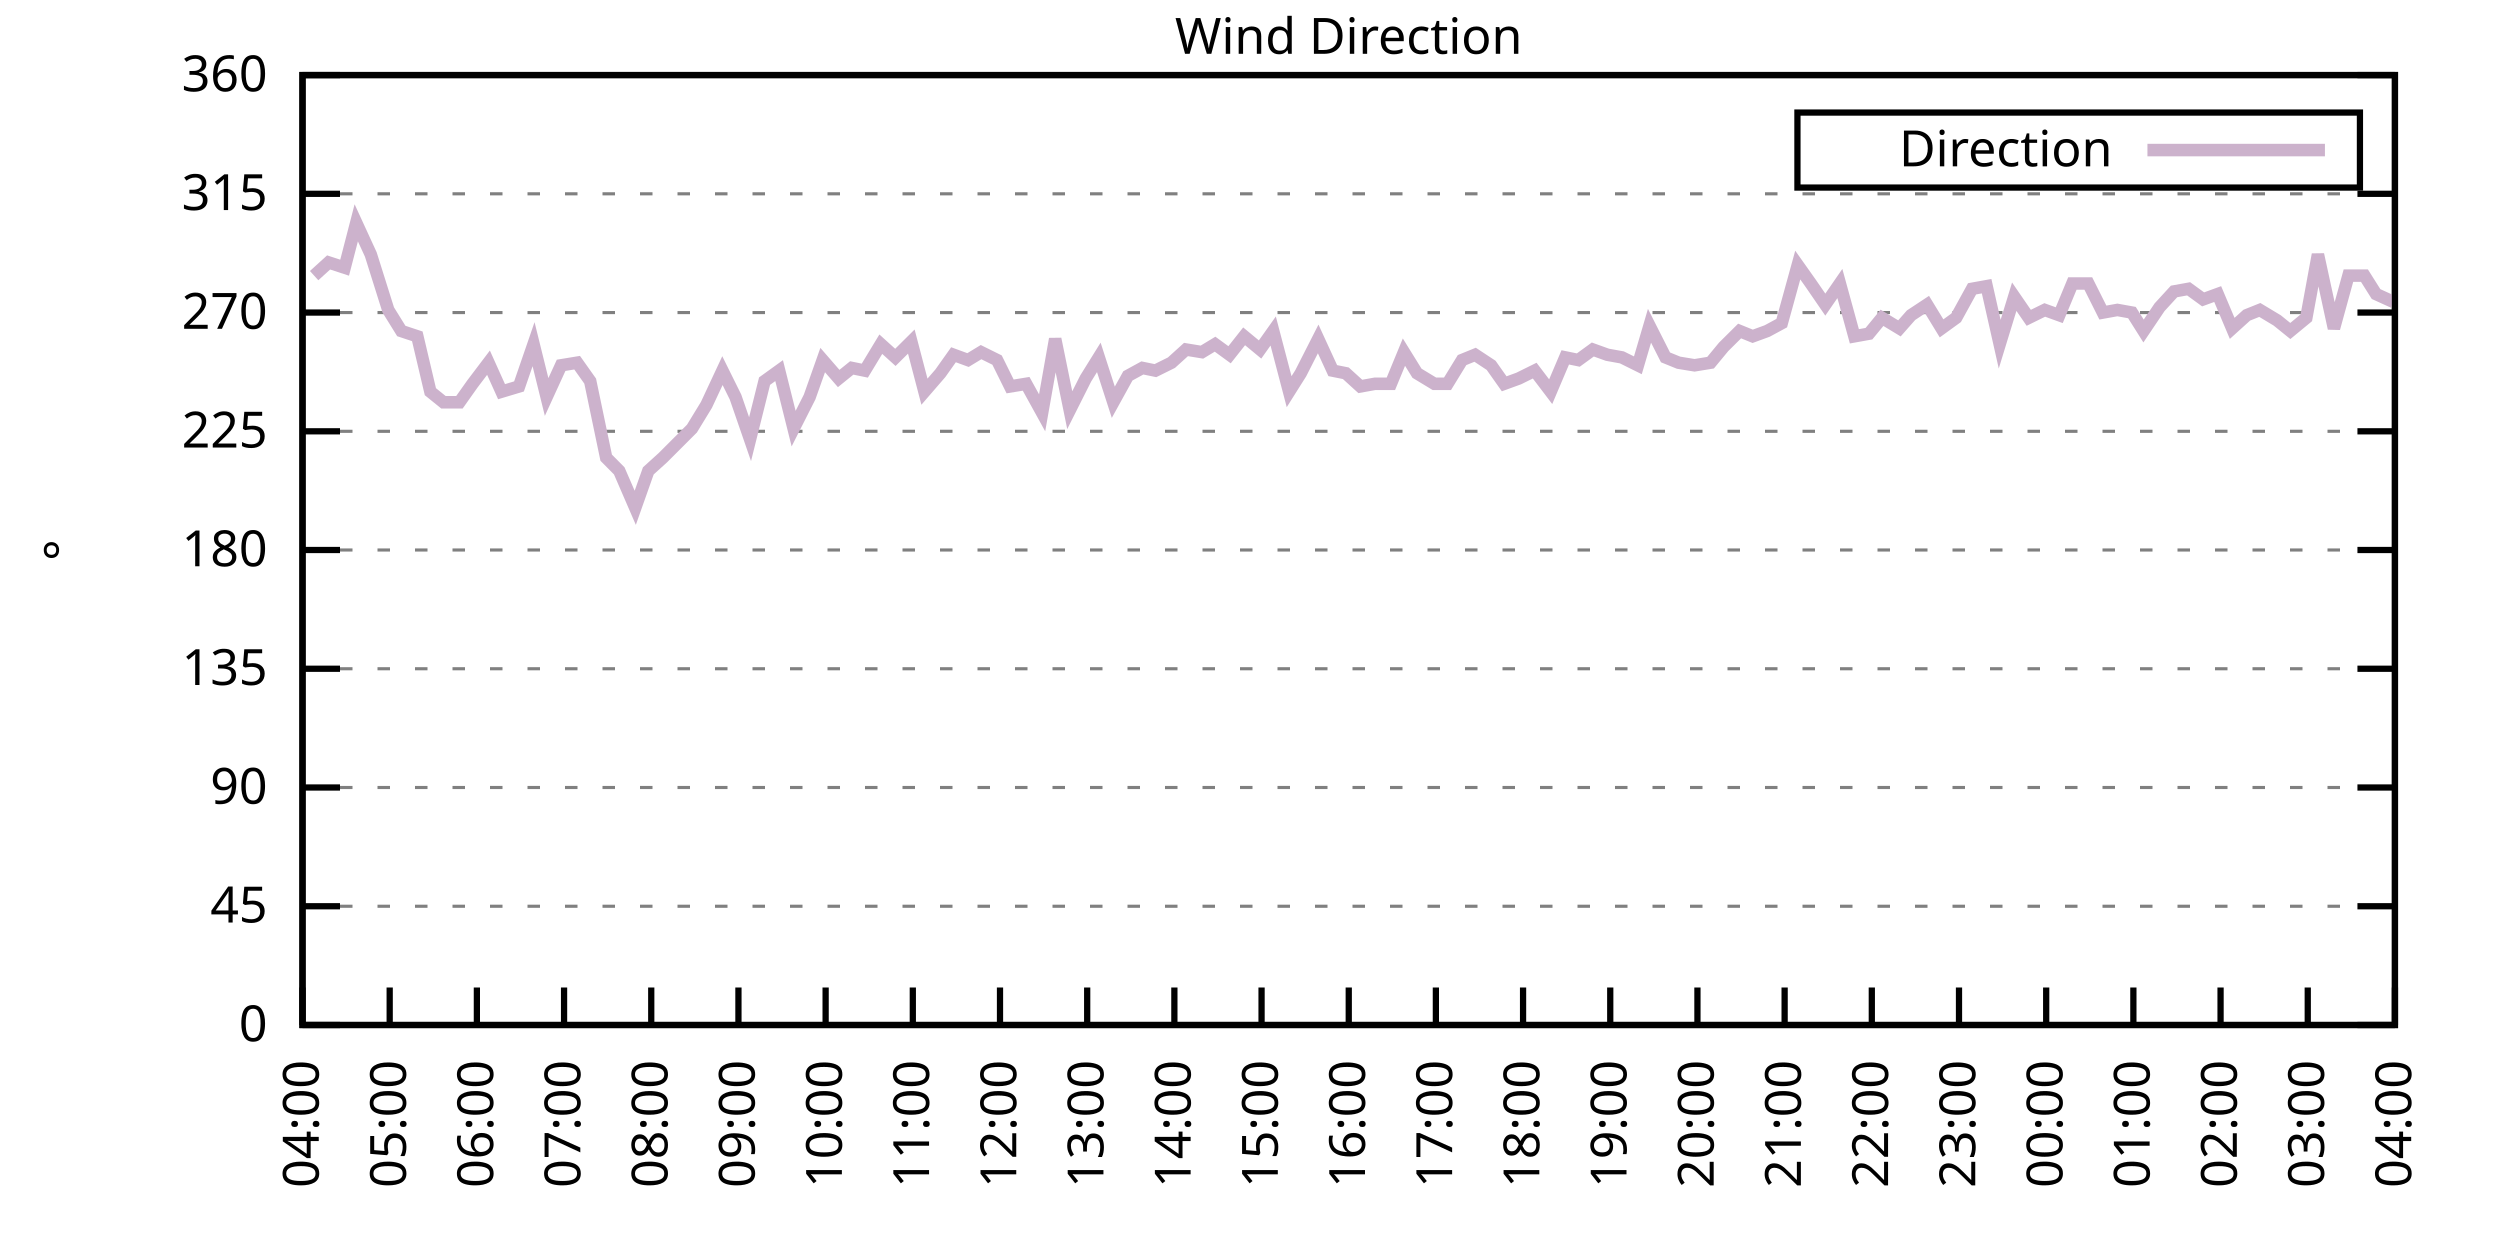
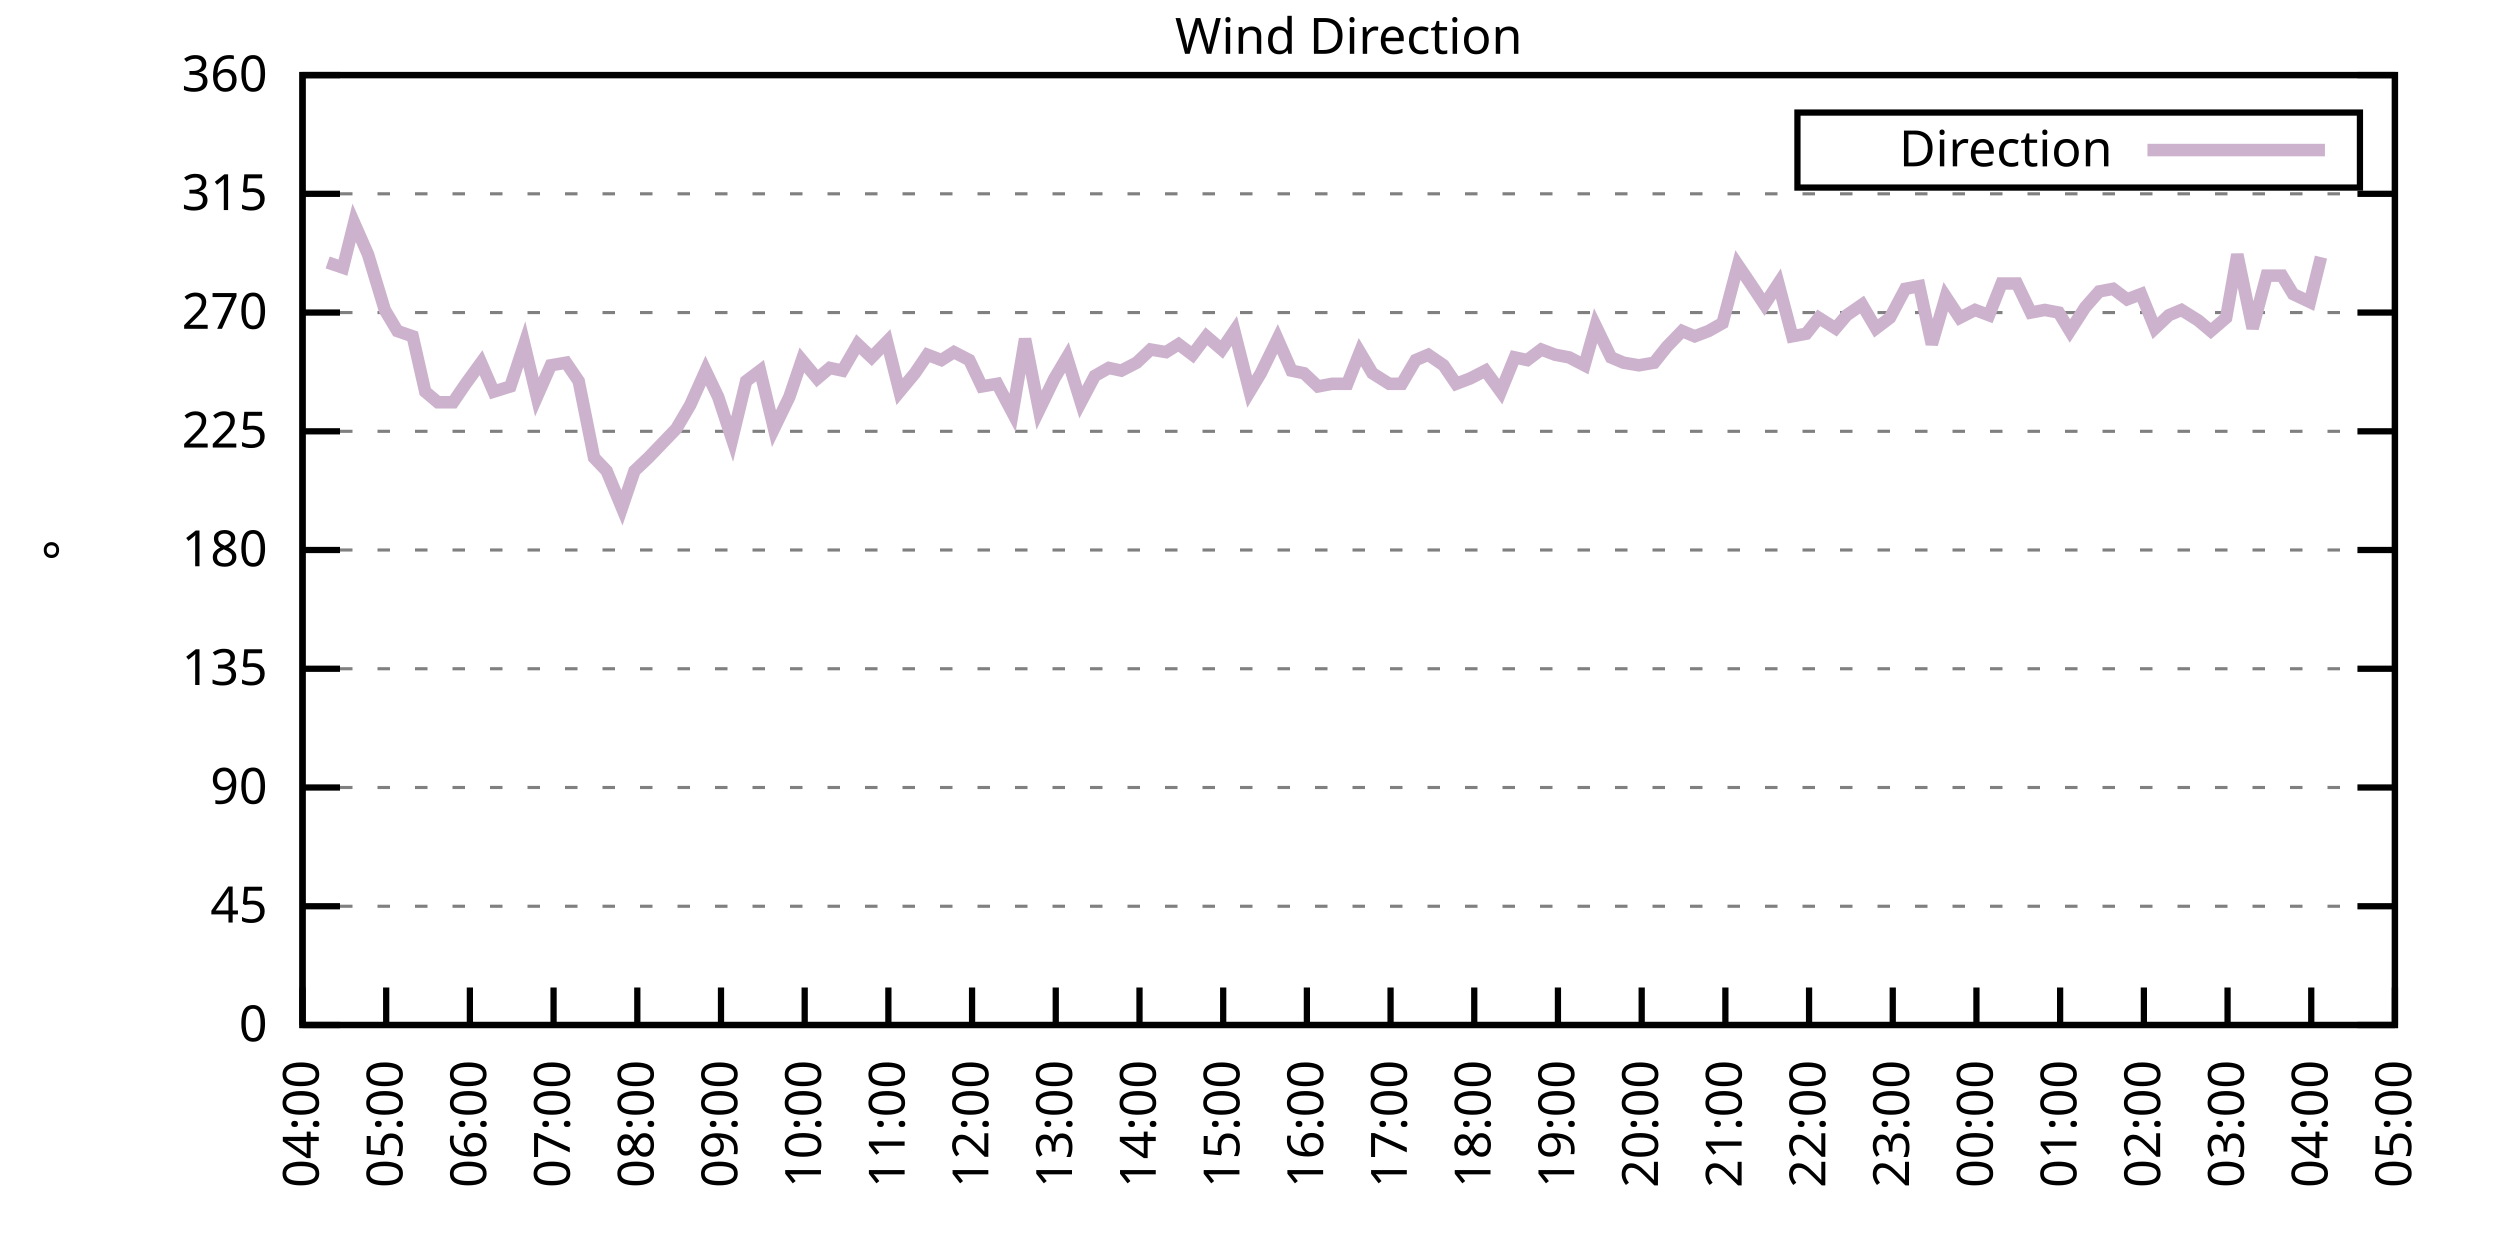
<svg xmlns="http://www.w3.org/2000/svg" xmlns:xlink="http://www.w3.org/1999/xlink" width="400" height="200" viewBox="0 0 400 200">
  <g id="gnuplot_canvas">
    <rect x="0" y="0" width="400" height="200" fill="none" />
    <defs>
      <circle id="gpDot" r="0.5" stroke-width="0.5" stroke="currentColor" />
      <path id="gpPt0" stroke-width="0.333" stroke="currentColor" d="M-1,0 h2 M0,-1 v2" />
      <path id="gpPt1" stroke-width="0.333" stroke="currentColor" d="M-1,-1 L1,1 M1,-1 L-1,1" />
      <path id="gpPt2" stroke-width="0.333" stroke="currentColor" d="M-1,0 L1,0 M0,-1 L0,1 M-1,-1 L1,1 M-1,1 L1,-1" />
      <rect id="gpPt3" stroke-width="0.333" stroke="currentColor" x="-1" y="-1" width="2" height="2" />
      <rect id="gpPt4" stroke-width="0.333" stroke="currentColor" fill="currentColor" x="-1" y="-1" width="2" height="2" />
      <circle id="gpPt5" stroke-width="0.333" stroke="currentColor" cx="0" cy="0" r="1" />
      <use xlink:href="#gpPt5" id="gpPt6" fill="currentColor" stroke="none" />
      <path id="gpPt7" stroke-width="0.333" stroke="currentColor" d="M0,-1.33 L-1.33,0.67 L1.33,0.67 z" />
      <use xlink:href="#gpPt7" id="gpPt8" fill="currentColor" stroke="none" />
      <use xlink:href="#gpPt7" id="gpPt9" stroke="currentColor" transform="rotate(180)" />
      <use xlink:href="#gpPt9" id="gpPt10" fill="currentColor" stroke="none" />
      <use xlink:href="#gpPt3" id="gpPt11" stroke="currentColor" transform="rotate(45)" />
      <use xlink:href="#gpPt11" id="gpPt12" fill="currentColor" stroke="none" />
      <path id="gpPt13" stroke-width="0.333" stroke="currentColor" d="M0,1.330 L1.265,0.411 L0.782,-1.067 L-0.782,-1.076 L-1.265,0.411 z" />
      <use xlink:href="#gpPt13" id="gpPt14" fill="currentColor" stroke="none" />
      <filter id="textbox" filterUnits="objectBoundingBox" x="0" y="0" height="1" width="1">
        <feFlood flood-color="white" flood-opacity="1" result="bgnd" />
        <feComposite in="SourceGraphic" in2="bgnd" operator="atop" />
      </filter>
      <filter id="greybox" filterUnits="objectBoundingBox" x="0" y="0" height="1" width="1">
        <feFlood flood-color="lightgrey" flood-opacity="1" result="grey" />
        <feComposite in="SourceGraphic" in2="grey" operator="atop" />
      </filter>
    </defs>
    <g fill="none" color="white" stroke="currentColor" stroke-width="1.00" stroke-linecap="butt" stroke-linejoin="miter">
</g>
    <g fill="none" color="black" stroke="currentColor" stroke-width="1.00" stroke-linecap="butt" stroke-linejoin="miter">
      <g stroke="none" shape-rendering="crispEdges">
        <polygon fill="rgb(255, 255, 255)" points="48.40,164.00 383.18,164.00 383.18,12.02 48.40,12.02 " />
      </g>
    </g>
    <g fill="none" color="black" stroke="currentColor" stroke-width="1.00" stroke-linecap="butt" stroke-linejoin="miter">
</g>
    <g fill="none" color="black" stroke="black" stroke-width="0.50" stroke-linecap="butt" stroke-linejoin="miter">
</g>
    <g fill="none" color="gray" stroke="currentColor" stroke-width="0.50" stroke-linecap="butt" stroke-linejoin="miter">
      <path stroke="gray" stroke-dasharray="2,4" class="gridline" d="M48.40,164.00 L383.19,164.00  " />
    </g>
    <g fill="none" color="gray" stroke="gray" stroke-width="1.00" stroke-linecap="butt" stroke-linejoin="miter">
</g>
    <g fill="none" color="black" stroke="currentColor" stroke-width="1.00" stroke-linecap="butt" stroke-linejoin="miter">
      <path stroke="black" d="M48.40,164.00 L54.40,164.00 M383.19,164.00 L377.19,164.00  " />
      <g transform="translate(42.80,166.60)" stroke="none" fill="black" font-family="Sans" font-size="8.00" text-anchor="end">
        <text>
          <tspan font-family="Sans"> 0</tspan>
        </text>
      </g>
    </g>
    <g fill="none" color="black" stroke="currentColor" stroke-width="1.00" stroke-linecap="butt" stroke-linejoin="miter">
</g>
    <g fill="none" color="black" stroke="black" stroke-width="0.50" stroke-linecap="butt" stroke-linejoin="miter">
</g>
    <g fill="none" color="gray" stroke="currentColor" stroke-width="0.50" stroke-linecap="butt" stroke-linejoin="miter">
      <path stroke="gray" stroke-dasharray="2,4" class="gridline" d="M48.40,145.00 L383.19,145.00  " />
    </g>
    <g fill="none" color="gray" stroke="gray" stroke-width="1.00" stroke-linecap="butt" stroke-linejoin="miter">
</g>
    <g fill="none" color="black" stroke="currentColor" stroke-width="1.00" stroke-linecap="butt" stroke-linejoin="miter">
      <path stroke="black" d="M48.40,145.00 L54.40,145.00 M383.19,145.00 L377.19,145.00  " />
      <g transform="translate(42.80,147.60)" stroke="none" fill="black" font-family="Sans" font-size="8.00" text-anchor="end">
        <text>
          <tspan font-family="Sans"> 45</tspan>
        </text>
      </g>
    </g>
    <g fill="none" color="black" stroke="currentColor" stroke-width="1.00" stroke-linecap="butt" stroke-linejoin="miter">
</g>
    <g fill="none" color="black" stroke="black" stroke-width="0.50" stroke-linecap="butt" stroke-linejoin="miter">
</g>
    <g fill="none" color="gray" stroke="currentColor" stroke-width="0.50" stroke-linecap="butt" stroke-linejoin="miter">
      <path stroke="gray" stroke-dasharray="2,4" class="gridline" d="M48.40,126.00 L383.19,126.00  " />
    </g>
    <g fill="none" color="gray" stroke="gray" stroke-width="1.00" stroke-linecap="butt" stroke-linejoin="miter">
</g>
    <g fill="none" color="black" stroke="currentColor" stroke-width="1.00" stroke-linecap="butt" stroke-linejoin="miter">
      <path stroke="black" d="M48.40,126.00 L54.40,126.00 M383.19,126.00 L377.19,126.00  " />
      <g transform="translate(42.80,128.60)" stroke="none" fill="black" font-family="Sans" font-size="8.00" text-anchor="end">
        <text>
          <tspan font-family="Sans"> 90</tspan>
        </text>
      </g>
    </g>
    <g fill="none" color="black" stroke="currentColor" stroke-width="1.00" stroke-linecap="butt" stroke-linejoin="miter">
</g>
    <g fill="none" color="black" stroke="black" stroke-width="0.50" stroke-linecap="butt" stroke-linejoin="miter">
</g>
    <g fill="none" color="gray" stroke="currentColor" stroke-width="0.50" stroke-linecap="butt" stroke-linejoin="miter">
      <path stroke="gray" stroke-dasharray="2,4" class="gridline" d="M48.40,107.00 L383.19,107.00  " />
    </g>
    <g fill="none" color="gray" stroke="gray" stroke-width="1.00" stroke-linecap="butt" stroke-linejoin="miter">
</g>
    <g fill="none" color="black" stroke="currentColor" stroke-width="1.00" stroke-linecap="butt" stroke-linejoin="miter">
      <path stroke="black" d="M48.40,107.00 L54.40,107.00 M383.19,107.00 L377.19,107.00  " />
      <g transform="translate(42.80,109.60)" stroke="none" fill="black" font-family="Sans" font-size="8.00" text-anchor="end">
        <text>
          <tspan font-family="Sans"> 135</tspan>
        </text>
      </g>
    </g>
    <g fill="none" color="black" stroke="currentColor" stroke-width="1.00" stroke-linecap="butt" stroke-linejoin="miter">
</g>
    <g fill="none" color="black" stroke="black" stroke-width="0.50" stroke-linecap="butt" stroke-linejoin="miter">
</g>
    <g fill="none" color="gray" stroke="currentColor" stroke-width="0.50" stroke-linecap="butt" stroke-linejoin="miter">
      <path stroke="gray" stroke-dasharray="2,4" class="gridline" d="M48.40,88.00 L383.19,88.00  " />
    </g>
    <g fill="none" color="gray" stroke="gray" stroke-width="1.00" stroke-linecap="butt" stroke-linejoin="miter">
</g>
    <g fill="none" color="black" stroke="currentColor" stroke-width="1.00" stroke-linecap="butt" stroke-linejoin="miter">
      <path stroke="black" d="M48.40,88.00 L54.40,88.00 M383.19,88.00 L377.19,88.00  " />
      <g transform="translate(42.80,90.60)" stroke="none" fill="black" font-family="Sans" font-size="8.00" text-anchor="end">
        <text>
          <tspan font-family="Sans"> 180</tspan>
        </text>
      </g>
    </g>
    <g fill="none" color="black" stroke="currentColor" stroke-width="1.00" stroke-linecap="butt" stroke-linejoin="miter">
</g>
    <g fill="none" color="black" stroke="black" stroke-width="0.50" stroke-linecap="butt" stroke-linejoin="miter">
</g>
    <g fill="none" color="gray" stroke="currentColor" stroke-width="0.50" stroke-linecap="butt" stroke-linejoin="miter">
      <path stroke="gray" stroke-dasharray="2,4" class="gridline" d="M48.40,69.01 L383.19,69.01  " />
    </g>
    <g fill="none" color="gray" stroke="gray" stroke-width="1.00" stroke-linecap="butt" stroke-linejoin="miter">
</g>
    <g fill="none" color="black" stroke="currentColor" stroke-width="1.00" stroke-linecap="butt" stroke-linejoin="miter">
      <path stroke="black" d="M48.40,69.01 L54.40,69.01 M383.19,69.01 L377.19,69.01  " />
      <g transform="translate(42.80,71.61)" stroke="none" fill="black" font-family="Sans" font-size="8.00" text-anchor="end">
        <text>
          <tspan font-family="Sans"> 225</tspan>
        </text>
      </g>
    </g>
    <g fill="none" color="black" stroke="currentColor" stroke-width="1.00" stroke-linecap="butt" stroke-linejoin="miter">
</g>
    <g fill="none" color="black" stroke="black" stroke-width="0.50" stroke-linecap="butt" stroke-linejoin="miter">
</g>
    <g fill="none" color="gray" stroke="currentColor" stroke-width="0.50" stroke-linecap="butt" stroke-linejoin="miter">
      <path stroke="gray" stroke-dasharray="2,4" class="gridline" d="M48.40,50.01 L383.19,50.01  " />
    </g>
    <g fill="none" color="gray" stroke="gray" stroke-width="1.00" stroke-linecap="butt" stroke-linejoin="miter">
</g>
    <g fill="none" color="black" stroke="currentColor" stroke-width="1.00" stroke-linecap="butt" stroke-linejoin="miter">
      <path stroke="black" d="M48.40,50.01 L54.40,50.01 M383.19,50.01 L377.19,50.01  " />
      <g transform="translate(42.80,52.61)" stroke="none" fill="black" font-family="Sans" font-size="8.00" text-anchor="end">
        <text>
          <tspan font-family="Sans"> 270</tspan>
        </text>
      </g>
    </g>
    <g fill="none" color="black" stroke="currentColor" stroke-width="1.00" stroke-linecap="butt" stroke-linejoin="miter">
</g>
    <g fill="none" color="black" stroke="black" stroke-width="0.50" stroke-linecap="butt" stroke-linejoin="miter">
</g>
    <g fill="none" color="gray" stroke="currentColor" stroke-width="0.50" stroke-linecap="butt" stroke-linejoin="miter">
      <path stroke="gray" stroke-dasharray="2,4" class="gridline" d="M48.40,31.01 L383.19,31.01  " />
    </g>
    <g fill="none" color="gray" stroke="gray" stroke-width="1.00" stroke-linecap="butt" stroke-linejoin="miter">
</g>
    <g fill="none" color="black" stroke="currentColor" stroke-width="1.00" stroke-linecap="butt" stroke-linejoin="miter">
      <path stroke="black" d="M48.40,31.01 L54.40,31.01 M383.19,31.01 L377.19,31.01  " />
      <g transform="translate(42.80,33.61)" stroke="none" fill="black" font-family="Sans" font-size="8.00" text-anchor="end">
        <text>
          <tspan font-family="Sans"> 315</tspan>
        </text>
      </g>
    </g>
    <g fill="none" color="black" stroke="currentColor" stroke-width="1.00" stroke-linecap="butt" stroke-linejoin="miter">
</g>
    <g fill="none" color="black" stroke="black" stroke-width="0.50" stroke-linecap="butt" stroke-linejoin="miter">
</g>
    <g fill="none" color="gray" stroke="currentColor" stroke-width="0.50" stroke-linecap="butt" stroke-linejoin="miter">
      <path stroke="gray" stroke-dasharray="2,4" class="gridline" d="M48.40,12.01 L383.19,12.01  " />
    </g>
    <g fill="none" color="gray" stroke="gray" stroke-width="1.00" stroke-linecap="butt" stroke-linejoin="miter">
</g>
    <g fill="none" color="black" stroke="currentColor" stroke-width="1.00" stroke-linecap="butt" stroke-linejoin="miter">
      <path stroke="black" d="M48.40,12.01 L54.40,12.01 M383.19,12.01 L377.19,12.01  " />
      <g transform="translate(42.80,14.61)" stroke="none" fill="black" font-family="Sans" font-size="8.00" text-anchor="end">
        <text>
          <tspan font-family="Sans"> 360</tspan>
        </text>
      </g>
    </g>
    <g fill="none" color="black" stroke="currentColor" stroke-width="1.00" stroke-linecap="butt" stroke-linejoin="miter">
      <path stroke="black" d="M48.40,164.00 L48.40,158.00  " />
      <g transform="translate(51.00,169.60) rotate(270.00)" stroke="none" fill="black" font-family="Sans" font-size="8.00" text-anchor="end">
        <text>
          <tspan font-family="Sans">04:00</tspan>
        </text>
      </g>
    </g>
    <g fill="none" color="black" stroke="currentColor" stroke-width="1.00" stroke-linecap="butt" stroke-linejoin="miter">
-       <path stroke="black" d="M62.35,164.00 L62.35,158.00  " />
-       <g transform="translate(64.95,169.60) rotate(270.00)" stroke="none" fill="black" font-family="Sans" font-size="8.00" text-anchor="end">
+       <path stroke="black" d="M61.79,164.00 L61.79,158.00  " />
+       <g transform="translate(64.39,169.60) rotate(270.00)" stroke="none" fill="black" font-family="Sans" font-size="8.00" text-anchor="end">
        <text>
          <tspan font-family="Sans">05:00</tspan>
        </text>
      </g>
    </g>
    <g fill="none" color="black" stroke="currentColor" stroke-width="1.00" stroke-linecap="butt" stroke-linejoin="miter">
-       <path stroke="black" d="M76.30,164.00 L76.30,158.00  " />
-       <g transform="translate(78.90,169.60) rotate(270.00)" stroke="none" fill="black" font-family="Sans" font-size="8.00" text-anchor="end">
+       <path stroke="black" d="M75.18,164.00 L75.18,158.00  " />
+       <g transform="translate(77.78,169.60) rotate(270.00)" stroke="none" fill="black" font-family="Sans" font-size="8.00" text-anchor="end">
        <text>
          <tspan font-family="Sans">06:00</tspan>
        </text>
      </g>
    </g>
    <g fill="none" color="black" stroke="currentColor" stroke-width="1.00" stroke-linecap="butt" stroke-linejoin="miter">
-       <path stroke="black" d="M90.25,164.00 L90.25,158.00  " />
-       <g transform="translate(92.85,169.60) rotate(270.00)" stroke="none" fill="black" font-family="Sans" font-size="8.00" text-anchor="end">
+       <path stroke="black" d="M88.57,164.00 L88.57,158.00  " />
+       <g transform="translate(91.17,169.60) rotate(270.00)" stroke="none" fill="black" font-family="Sans" font-size="8.00" text-anchor="end">
        <text>
          <tspan font-family="Sans">07:00</tspan>
        </text>
      </g>
    </g>
    <g fill="none" color="black" stroke="currentColor" stroke-width="1.00" stroke-linecap="butt" stroke-linejoin="miter">
-       <path stroke="black" d="M104.20,164.00 L104.20,158.00  " />
-       <g transform="translate(106.80,169.60) rotate(270.00)" stroke="none" fill="black" font-family="Sans" font-size="8.00" text-anchor="end">
+       <path stroke="black" d="M101.97,164.00 L101.97,158.00  " />
+       <g transform="translate(104.57,169.60) rotate(270.00)" stroke="none" fill="black" font-family="Sans" font-size="8.00" text-anchor="end">
        <text>
          <tspan font-family="Sans">08:00</tspan>
        </text>
      </g>
    </g>
    <g fill="none" color="black" stroke="currentColor" stroke-width="1.00" stroke-linecap="butt" stroke-linejoin="miter">
-       <path stroke="black" d="M118.15,164.00 L118.15,158.00  " />
-       <g transform="translate(120.75,169.60) rotate(270.00)" stroke="none" fill="black" font-family="Sans" font-size="8.00" text-anchor="end">
+       <path stroke="black" d="M115.36,164.00 L115.36,158.00  " />
+       <g transform="translate(117.96,169.60) rotate(270.00)" stroke="none" fill="black" font-family="Sans" font-size="8.00" text-anchor="end">
        <text>
          <tspan font-family="Sans">09:00</tspan>
        </text>
      </g>
    </g>
    <g fill="none" color="black" stroke="currentColor" stroke-width="1.00" stroke-linecap="butt" stroke-linejoin="miter">
-       <path stroke="black" d="M132.10,164.00 L132.10,158.00  " />
-       <g transform="translate(134.70,169.60) rotate(270.00)" stroke="none" fill="black" font-family="Sans" font-size="8.00" text-anchor="end">
+       <path stroke="black" d="M128.75,164.00 L128.75,158.00  " />
+       <g transform="translate(131.35,169.60) rotate(270.00)" stroke="none" fill="black" font-family="Sans" font-size="8.00" text-anchor="end">
        <text>
          <tspan font-family="Sans">10:00</tspan>
        </text>
      </g>
    </g>
    <g fill="none" color="black" stroke="currentColor" stroke-width="1.00" stroke-linecap="butt" stroke-linejoin="miter">
-       <path stroke="black" d="M146.05,164.00 L146.05,158.00  " />
-       <g transform="translate(148.65,169.60) rotate(270.00)" stroke="none" fill="black" font-family="Sans" font-size="8.00" text-anchor="end">
+       <path stroke="black" d="M142.14,164.00 L142.14,158.00  " />
+       <g transform="translate(144.74,169.60) rotate(270.00)" stroke="none" fill="black" font-family="Sans" font-size="8.00" text-anchor="end">
        <text>
          <tspan font-family="Sans">11:00</tspan>
        </text>
      </g>
    </g>
    <g fill="none" color="black" stroke="currentColor" stroke-width="1.00" stroke-linecap="butt" stroke-linejoin="miter">
-       <path stroke="black" d="M160.00,164.00 L160.00,158.00  " />
-       <g transform="translate(162.60,169.60) rotate(270.00)" stroke="none" fill="black" font-family="Sans" font-size="8.00" text-anchor="end">
+       <path stroke="black" d="M155.53,164.00 L155.53,158.00  " />
+       <g transform="translate(158.13,169.60) rotate(270.00)" stroke="none" fill="black" font-family="Sans" font-size="8.00" text-anchor="end">
        <text>
          <tspan font-family="Sans">12:00</tspan>
        </text>
      </g>
    </g>
    <g fill="none" color="black" stroke="currentColor" stroke-width="1.00" stroke-linecap="butt" stroke-linejoin="miter">
-       <path stroke="black" d="M173.95,164.00 L173.95,158.00  " />
-       <g transform="translate(176.55,169.60) rotate(270.00)" stroke="none" fill="black" font-family="Sans" font-size="8.00" text-anchor="end">
+       <path stroke="black" d="M168.92,164.00 L168.92,158.00  " />
+       <g transform="translate(171.52,169.60) rotate(270.00)" stroke="none" fill="black" font-family="Sans" font-size="8.00" text-anchor="end">
        <text>
          <tspan font-family="Sans">13:00</tspan>
        </text>
      </g>
    </g>
    <g fill="none" color="black" stroke="currentColor" stroke-width="1.00" stroke-linecap="butt" stroke-linejoin="miter">
-       <path stroke="black" d="M187.90,164.00 L187.90,158.00  " />
-       <g transform="translate(190.50,169.60) rotate(270.00)" stroke="none" fill="black" font-family="Sans" font-size="8.00" text-anchor="end">
+       <path stroke="black" d="M182.32,164.00 L182.32,158.00  " />
+       <g transform="translate(184.92,169.60) rotate(270.00)" stroke="none" fill="black" font-family="Sans" font-size="8.00" text-anchor="end">
        <text>
          <tspan font-family="Sans">14:00</tspan>
        </text>
      </g>
    </g>
    <g fill="none" color="black" stroke="currentColor" stroke-width="1.00" stroke-linecap="butt" stroke-linejoin="miter">
-       <path stroke="black" d="M201.85,164.00 L201.85,158.00  " />
-       <g transform="translate(204.45,169.60) rotate(270.00)" stroke="none" fill="black" font-family="Sans" font-size="8.00" text-anchor="end">
+       <path stroke="black" d="M195.71,164.00 L195.71,158.00  " />
+       <g transform="translate(198.31,169.60) rotate(270.00)" stroke="none" fill="black" font-family="Sans" font-size="8.00" text-anchor="end">
        <text>
          <tspan font-family="Sans">15:00</tspan>
        </text>
      </g>
    </g>
    <g fill="none" color="black" stroke="currentColor" stroke-width="1.00" stroke-linecap="butt" stroke-linejoin="miter">
-       <path stroke="black" d="M215.80,164.00 L215.80,158.00  " />
-       <g transform="translate(218.40,169.60) rotate(270.00)" stroke="none" fill="black" font-family="Sans" font-size="8.00" text-anchor="end">
+       <path stroke="black" d="M209.10,164.00 L209.10,158.00  " />
+       <g transform="translate(211.70,169.60) rotate(270.00)" stroke="none" fill="black" font-family="Sans" font-size="8.00" text-anchor="end">
        <text>
          <tspan font-family="Sans">16:00</tspan>
        </text>
      </g>
    </g>
    <g fill="none" color="black" stroke="currentColor" stroke-width="1.00" stroke-linecap="butt" stroke-linejoin="miter">
-       <path stroke="black" d="M229.74,164.00 L229.74,158.00  " />
-       <g transform="translate(232.34,169.60) rotate(270.00)" stroke="none" fill="black" font-family="Sans" font-size="8.00" text-anchor="end">
+       <path stroke="black" d="M222.49,164.00 L222.49,158.00  " />
+       <g transform="translate(225.09,169.60) rotate(270.00)" stroke="none" fill="black" font-family="Sans" font-size="8.00" text-anchor="end">
        <text>
          <tspan font-family="Sans">17:00</tspan>
        </text>
      </g>
    </g>
    <g fill="none" color="black" stroke="currentColor" stroke-width="1.00" stroke-linecap="butt" stroke-linejoin="miter">
-       <path stroke="black" d="M243.69,164.00 L243.69,158.00  " />
-       <g transform="translate(246.29,169.60) rotate(270.00)" stroke="none" fill="black" font-family="Sans" font-size="8.00" text-anchor="end">
+       <path stroke="black" d="M235.88,164.00 L235.88,158.00  " />
+       <g transform="translate(238.48,169.60) rotate(270.00)" stroke="none" fill="black" font-family="Sans" font-size="8.00" text-anchor="end">
        <text>
          <tspan font-family="Sans">18:00</tspan>
        </text>
      </g>
    </g>
    <g fill="none" color="black" stroke="currentColor" stroke-width="1.00" stroke-linecap="butt" stroke-linejoin="miter">
-       <path stroke="black" d="M257.64,164.00 L257.64,158.00  " />
-       <g transform="translate(260.24,169.60) rotate(270.00)" stroke="none" fill="black" font-family="Sans" font-size="8.00" text-anchor="end">
+       <path stroke="black" d="M249.27,164.00 L249.27,158.00  " />
+       <g transform="translate(251.87,169.60) rotate(270.00)" stroke="none" fill="black" font-family="Sans" font-size="8.00" text-anchor="end">
        <text>
          <tspan font-family="Sans">19:00</tspan>
        </text>
      </g>
    </g>
    <g fill="none" color="black" stroke="currentColor" stroke-width="1.00" stroke-linecap="butt" stroke-linejoin="miter">
-       <path stroke="black" d="M271.59,164.00 L271.59,158.00  " />
-       <g transform="translate(274.19,169.60) rotate(270.00)" stroke="none" fill="black" font-family="Sans" font-size="8.00" text-anchor="end">
+       <path stroke="black" d="M262.67,164.00 L262.67,158.00  " />
+       <g transform="translate(265.27,169.60) rotate(270.00)" stroke="none" fill="black" font-family="Sans" font-size="8.00" text-anchor="end">
        <text>
          <tspan font-family="Sans">20:00</tspan>
        </text>
      </g>
    </g>
    <g fill="none" color="black" stroke="currentColor" stroke-width="1.00" stroke-linecap="butt" stroke-linejoin="miter">
-       <path stroke="black" d="M285.54,164.00 L285.54,158.00  " />
-       <g transform="translate(288.14,169.60) rotate(270.00)" stroke="none" fill="black" font-family="Sans" font-size="8.00" text-anchor="end">
+       <path stroke="black" d="M276.06,164.00 L276.06,158.00  " />
+       <g transform="translate(278.66,169.60) rotate(270.00)" stroke="none" fill="black" font-family="Sans" font-size="8.00" text-anchor="end">
        <text>
          <tspan font-family="Sans">21:00</tspan>
        </text>
      </g>
    </g>
    <g fill="none" color="black" stroke="currentColor" stroke-width="1.00" stroke-linecap="butt" stroke-linejoin="miter">
-       <path stroke="black" d="M299.49,164.00 L299.49,158.00  " />
-       <g transform="translate(302.09,169.60) rotate(270.00)" stroke="none" fill="black" font-family="Sans" font-size="8.00" text-anchor="end">
+       <path stroke="black" d="M289.45,164.00 L289.45,158.00  " />
+       <g transform="translate(292.05,169.60) rotate(270.00)" stroke="none" fill="black" font-family="Sans" font-size="8.00" text-anchor="end">
        <text>
          <tspan font-family="Sans">22:00</tspan>
        </text>
      </g>
    </g>
    <g fill="none" color="black" stroke="currentColor" stroke-width="1.00" stroke-linecap="butt" stroke-linejoin="miter">
-       <path stroke="black" d="M313.44,164.00 L313.44,158.00  " />
-       <g transform="translate(316.04,169.60) rotate(270.00)" stroke="none" fill="black" font-family="Sans" font-size="8.00" text-anchor="end">
+       <path stroke="black" d="M302.84,164.00 L302.84,158.00  " />
+       <g transform="translate(305.44,169.60) rotate(270.00)" stroke="none" fill="black" font-family="Sans" font-size="8.00" text-anchor="end">
        <text>
          <tspan font-family="Sans">23:00</tspan>
        </text>
      </g>
    </g>
    <g fill="none" color="black" stroke="currentColor" stroke-width="1.00" stroke-linecap="butt" stroke-linejoin="miter">
-       <path stroke="black" d="M327.39,164.00 L327.39,158.00  " />
-       <g transform="translate(329.99,169.60) rotate(270.00)" stroke="none" fill="black" font-family="Sans" font-size="8.00" text-anchor="end">
+       <path stroke="black" d="M316.23,164.00 L316.23,158.00  " />
+       <g transform="translate(318.83,169.60) rotate(270.00)" stroke="none" fill="black" font-family="Sans" font-size="8.00" text-anchor="end">
        <text>
          <tspan font-family="Sans">00:00</tspan>
        </text>
      </g>
    </g>
    <g fill="none" color="black" stroke="currentColor" stroke-width="1.00" stroke-linecap="butt" stroke-linejoin="miter">
-       <path stroke="black" d="M341.34,164.00 L341.34,158.00  " />
-       <g transform="translate(343.94,169.60) rotate(270.00)" stroke="none" fill="black" font-family="Sans" font-size="8.00" text-anchor="end">
+       <path stroke="black" d="M329.62,164.00 L329.62,158.00  " />
+       <g transform="translate(332.22,169.60) rotate(270.00)" stroke="none" fill="black" font-family="Sans" font-size="8.00" text-anchor="end">
        <text>
          <tspan font-family="Sans">01:00</tspan>
        </text>
      </g>
    </g>
    <g fill="none" color="black" stroke="currentColor" stroke-width="1.00" stroke-linecap="butt" stroke-linejoin="miter">
-       <path stroke="black" d="M355.29,164.00 L355.29,158.00  " />
-       <g transform="translate(357.89,169.60) rotate(270.00)" stroke="none" fill="black" font-family="Sans" font-size="8.00" text-anchor="end">
+       <path stroke="black" d="M343.02,164.00 L343.02,158.00  " />
+       <g transform="translate(345.62,169.60) rotate(270.00)" stroke="none" fill="black" font-family="Sans" font-size="8.00" text-anchor="end">
        <text>
          <tspan font-family="Sans">02:00</tspan>
        </text>
      </g>
    </g>
    <g fill="none" color="black" stroke="currentColor" stroke-width="1.00" stroke-linecap="butt" stroke-linejoin="miter">
-       <path stroke="black" d="M369.24,164.00 L369.24,158.00  " />
-       <g transform="translate(371.84,169.60) rotate(270.00)" stroke="none" fill="black" font-family="Sans" font-size="8.00" text-anchor="end">
+       <path stroke="black" d="M356.41,164.00 L356.41,158.00  " />
+       <g transform="translate(359.01,169.60) rotate(270.00)" stroke="none" fill="black" font-family="Sans" font-size="8.00" text-anchor="end">
        <text>
          <tspan font-family="Sans">03:00</tspan>
+         </text>
+       </g>
+     </g>
+     <g fill="none" color="black" stroke="currentColor" stroke-width="1.00" stroke-linecap="butt" stroke-linejoin="miter">
+       <path stroke="black" d="M369.80,164.00 L369.80,158.00  " />
+       <g transform="translate(372.40,169.60) rotate(270.00)" stroke="none" fill="black" font-family="Sans" font-size="8.00" text-anchor="end">
+         <text>
+           <tspan font-family="Sans">04:00</tspan>
        </text>
      </g>
    </g>
    <g fill="none" color="black" stroke="currentColor" stroke-width="1.00" stroke-linecap="butt" stroke-linejoin="miter">
      <path stroke="black" d="M383.19,164.00 L383.19,158.00  " />
      <g transform="translate(385.79,169.60) rotate(270.00)" stroke="none" fill="black" font-family="Sans" font-size="8.00" text-anchor="end">
        <text>
-           <tspan font-family="Sans">04:00</tspan>
+           <tspan font-family="Sans">05:00</tspan>
        </text>
      </g>
    </g>
    <g fill="none" color="black" stroke="currentColor" stroke-width="1.00" stroke-linecap="butt" stroke-linejoin="miter">
</g>
    <g fill="none" color="black" stroke="currentColor" stroke-width="1.00" stroke-linecap="butt" stroke-linejoin="miter">
      <path stroke="black" d="M48.40,12.01 L48.40,164.00 L383.19,164.00 L383.19,12.01 L48.40,12.01 Z  " />
    </g>
    <g fill="none" color="black" stroke="currentColor" stroke-width="1.00" stroke-linecap="butt" stroke-linejoin="miter">
</g>
    <g fill="none" color="black" stroke="currentColor" stroke-width="1.00" stroke-linecap="butt" stroke-linejoin="miter">
      <path stroke="black" d="M287.59,30.01 L287.59,18.01 L377.59,18.01 L377.59,30.01 L287.59,30.01 Z  " />
    </g>
    <g id="Wind_direction_plot_1">
      <g fill="none" color="white" stroke="black" stroke-width="2.00" stroke-linecap="butt" stroke-linejoin="miter">
</g>
      <g fill="none" color="black" stroke="currentColor" stroke-width="2.00" stroke-linecap="butt" stroke-linejoin="miter">
        <g transform="translate(337.99,26.61)" stroke="none" fill="black" font-family="Sans" font-size="8.00" text-anchor="end">
          <text>
            <tspan font-family="Sans">Direction</tspan>
          </text>
        </g>
      </g>
      <g fill="none" color="black" stroke="currentColor" stroke-width="2.00" stroke-linecap="butt" stroke-linejoin="miter">
-         <path stroke="rgb(204, 178, 204)" d="M343.59,24.01 L371.99,24.01 M50.26,44.10 L52.58,41.99 L55.14,42.83 L57.00,35.65 L59.33,40.72 L62.12,49.59   L64.21,52.96 L66.77,53.81 L68.86,62.67 L70.95,64.36 L73.51,64.36 L75.60,61.41 L78.16,58.03 L80.25,62.67   L83.04,61.83 L85.37,55.07 L87.46,63.52 L89.78,58.45 L92.34,58.03 L94.43,60.98 L96.99,73.23 L99.08,75.34   L101.64,81.25 L103.73,75.34 L106.06,73.23 L110.71,68.58 L113.03,64.78 L115.59,59.30 L117.68,63.52 L120.01,70.27   L122.33,60.98 L124.66,59.30 L126.98,68.58 L129.54,63.52 L131.63,57.61 L134.19,60.56 L136.28,58.87 L138.37,59.30   L140.93,55.07 L143.26,57.18 L145.81,54.65 L147.91,62.67 L150.46,59.72 L152.56,56.76 L154.88,57.61 L156.97,56.34   L159.53,57.61 L161.62,61.83 L164.18,61.41 L166.74,66.05 L168.83,54.23 L171.16,65.63 L173.71,60.56 L175.81,57.18   L178.13,64.36 L180.46,60.14 L182.78,58.87 L184.87,59.30 L187.43,58.03 L189.76,55.92 L192.31,56.34 L194.41,55.07   L196.73,56.76 L199.06,53.81 L201.61,55.92 L203.71,52.96 L206.26,62.67 L208.12,59.72 L210.91,54.23 L213.24,59.30   L215.33,59.72 L217.65,61.83 L219.98,61.41 L222.54,61.41 L224.63,56.34 L226.72,59.72 L229.51,61.41 L231.60,61.41   L233.93,57.61 L236.02,56.76 L238.58,58.45 L240.67,61.41 L243.00,60.56 L245.55,59.30 L248.11,62.67 L250.44,57.18   L252.53,57.61 L254.85,55.92 L257.18,56.76 L259.50,57.18 L262.06,58.45 L263.92,52.12 L266.48,57.18 L268.57,58.03   L271.13,58.45 L273.69,58.03 L275.78,55.50 L278.34,52.96 L280.43,53.81 L282.75,52.96 L285.08,51.70 L287.64,42.41   L289.73,45.36 L292.05,48.74 L294.38,45.36 L296.70,53.81 L299.03,53.39 L301.12,50.85 L303.91,52.54 L305.77,50.43   L308.33,48.74 L310.65,52.54 L312.98,50.85 L315.53,46.21 L317.86,45.79 L319.95,55.07 L322.28,47.47 L324.60,50.85   L327.16,49.59 L329.48,50.43 L331.58,45.36 L334.13,45.36 L336.46,50.01 L338.78,49.59 L341.11,50.01 L342.97,52.96   L345.53,49.16 L347.85,46.63 L350.18,46.21 L352.50,47.90 L354.83,47.05 L357.15,52.54 L359.48,50.43 L361.57,49.59   L364.36,51.27 L366.45,52.96 L369.01,50.85 L370.87,40.72 L373.43,52.54 L375.75,44.10 L378.31,44.10 L380.17,47.05   L382.96,48.32  " />
+         <path stroke="rgb(204, 178, 204)" d="M343.59,24.01 L371.99,24.01 M52.42,41.99 L54.87,42.83 L56.66,35.65 L58.89,40.72 L61.57,49.59 L63.58,52.96   L66.03,53.81 L68.04,62.67 L70.05,64.36 L72.50,64.36 L74.51,61.41 L76.97,58.03 L78.98,62.67 L81.66,61.83   L83.89,55.07 L85.90,63.52 L88.13,58.45 L90.58,58.03 L92.59,60.98 L95.05,73.23 L97.06,75.34 L99.51,81.25   L101.52,75.34 L103.75,73.23 L108.22,68.58 L110.45,64.78 L112.90,59.30 L114.91,63.52 L117.14,70.27 L119.38,60.98   L121.61,59.30 L123.84,68.58 L126.29,63.52 L128.30,57.61 L130.76,60.56 L132.77,58.87 L134.78,59.30 L137.23,55.07   L139.46,57.18 L141.92,54.65 L143.93,62.67 L146.38,59.72 L148.39,56.76 L150.62,57.61 L152.63,56.34 L155.09,57.61   L157.10,61.83 L159.55,61.41 L162.01,66.05 L164.01,54.23 L166.25,65.63 L168.70,60.56 L170.71,57.18 L172.94,64.36   L175.17,60.14 L177.41,58.87 L179.41,59.30 L181.87,58.03 L184.10,55.92 L186.56,56.34 L188.57,55.07 L190.80,56.76   L193.03,53.81 L195.48,55.92 L197.49,52.96 L199.95,62.67 L201.73,59.72 L204.41,54.23 L206.64,59.30 L208.65,59.72   L210.88,61.83 L213.12,61.41 L215.57,61.41 L217.58,56.34 L219.59,59.72 L222.27,61.41 L224.28,61.41 L226.51,57.61   L228.52,56.76 L230.97,58.45 L232.98,61.41 L235.21,60.56 L237.67,59.30 L240.12,62.67 L242.36,57.18 L244.36,57.61   L246.60,55.92 L248.83,56.76 L251.06,57.18 L253.51,58.45 L255.30,52.12 L257.76,57.18 L259.76,58.03 L262.22,58.45   L264.67,58.03 L266.68,55.50 L269.14,52.96 L271.15,53.81 L273.38,52.96 L275.61,51.70 L278.07,42.41 L280.07,45.36   L282.31,48.74 L284.54,45.36 L286.77,53.81 L289.00,53.39 L291.01,50.85 L293.69,52.54 L295.48,50.43 L297.93,48.74   L300.16,52.54 L302.39,50.85 L304.85,46.21 L307.08,45.79 L309.09,55.07 L311.32,47.47 L313.55,50.85 L316.01,49.59   L318.24,50.43 L320.25,45.36 L322.70,45.36 L324.94,50.01 L327.17,49.59 L329.40,50.01 L331.19,52.96 L333.64,49.16   L335.87,46.63 L338.10,46.21 L340.34,47.90 L342.57,47.05 L344.80,52.54 L347.03,50.43 L349.04,49.59 L351.72,51.27   L353.73,52.96 L356.18,50.85 L357.97,40.72 L360.42,52.54 L362.66,44.10 L365.11,44.10 L366.90,47.05 L369.58,48.32   L371.36,41.14  " />
      </g>
    </g>
    <g fill="none" color="black" stroke="currentColor" stroke-width="2.00" stroke-linecap="butt" stroke-linejoin="miter">
</g>
    <g fill="none" color="black" stroke="black" stroke-width="1.00" stroke-linecap="butt" stroke-linejoin="miter">
</g>
    <g fill="none" color="black" stroke="currentColor" stroke-width="1.00" stroke-linecap="butt" stroke-linejoin="miter">
      <path stroke="black" d="M48.40,12.01 L48.40,164.00 L383.19,164.00 L383.19,12.01 L48.40,12.01 Z  " />
      <g transform="translate(12.80,88.01) rotate(270.00)" stroke="none" fill="black" font-family="Sans" font-size="8.00" text-anchor="middle">
        <text>
          <tspan font-family="Sans">°</tspan>
        </text>
      </g>
    </g>
    <g fill="none" color="black" stroke="currentColor" stroke-width="1.00" stroke-linecap="butt" stroke-linejoin="miter">
</g>
    <g fill="none" color="black" stroke="currentColor" stroke-width="1.00" stroke-linecap="butt" stroke-linejoin="miter">
      <g transform="translate(215.79,8.61)" stroke="none" fill="black" font-family="Sans" font-size="8.00" text-anchor="middle">
        <text>
          <tspan font-family="Sans">Wind Direction</tspan>
        </text>
      </g>
    </g>
    <g fill="none" color="black" stroke="currentColor" stroke-width="1.00" stroke-linecap="butt" stroke-linejoin="miter">
</g>
  </g>
</svg>
